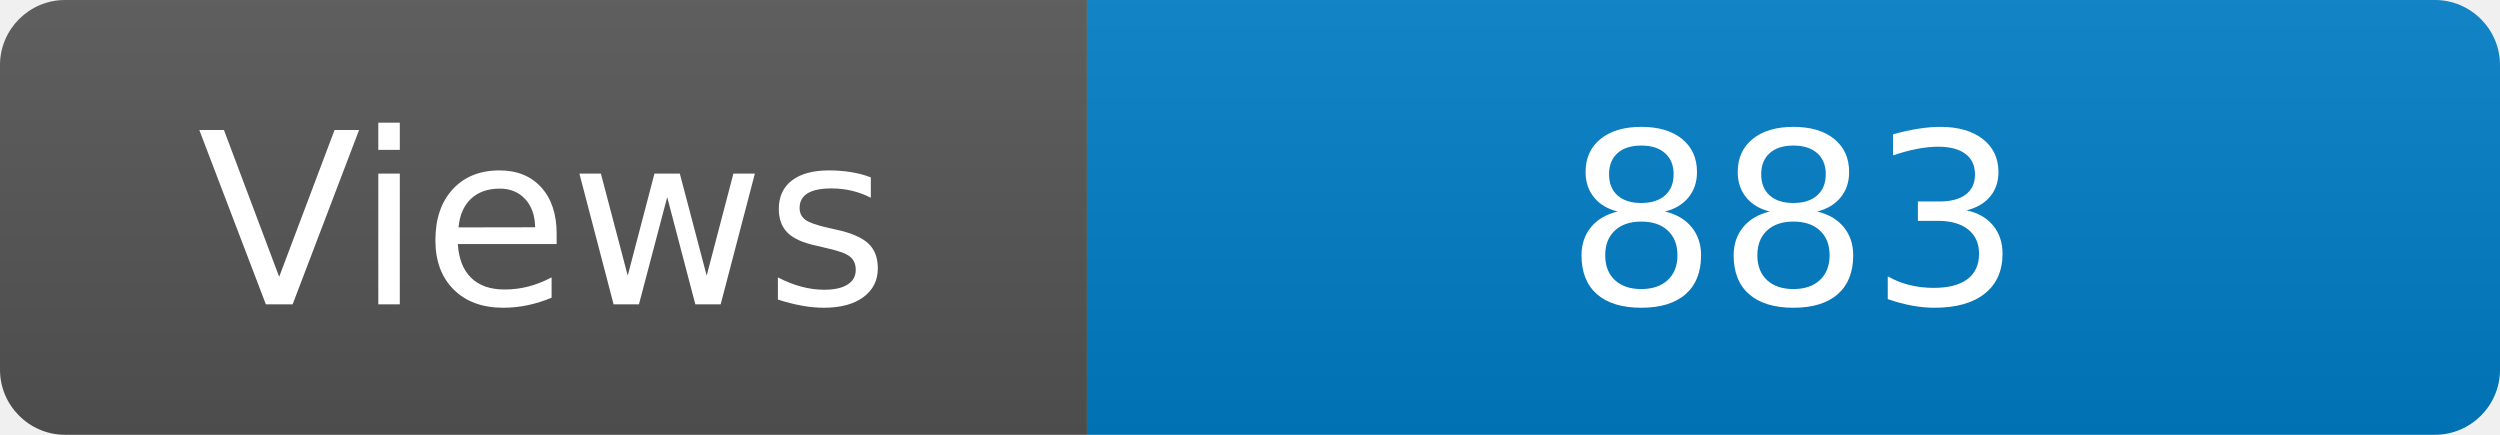
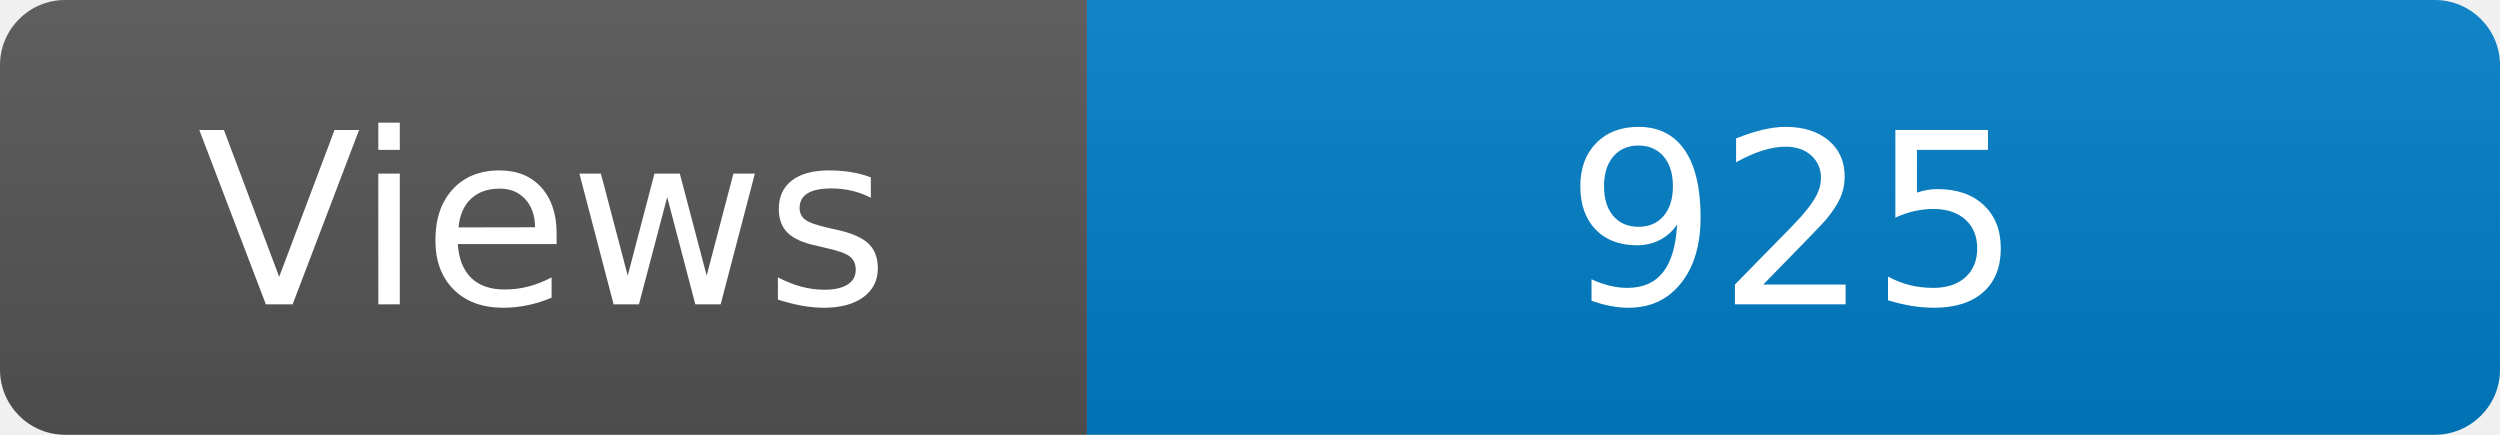
<svg xmlns="http://www.w3.org/2000/svg" width="115" height="20" role="img" aria-label="Maintained?: yes">
  <linearGradient id="s" x2="0" y2="100%">
    <stop offset="0" stop-color="#bbb" stop-opacity=".1" />
    <stop offset="1" stop-opacity=".1" />
  </linearGradient>
  <clipPath id="r">
    <rect width="115" height="20" rx="3" fill="#fff" />
  </clipPath>
  <g clip-path="url(#r)">
    <rect width="50" height="20" fill="#555" />
    <rect x="50" width="160" height="20" fill="#007ec6" />
    <rect width="115" height="20" fill="url(#s)" />
  </g>
  <g fill="#fff" text-anchor="middle" font-family="Verdana,Geneva,DejaVu Sans,sans-serif" font-size="110">
    <text x="250" y="140" transform="scale(.1)" fill="#fff">Views</text>
-     <text x="825" y="140" transform="scale(.1)" fill="#fff">883</text>
+     <text x="825" y="140" transform="scale(.1)" fill="#fff">925</text>
  </g>
</svg>
